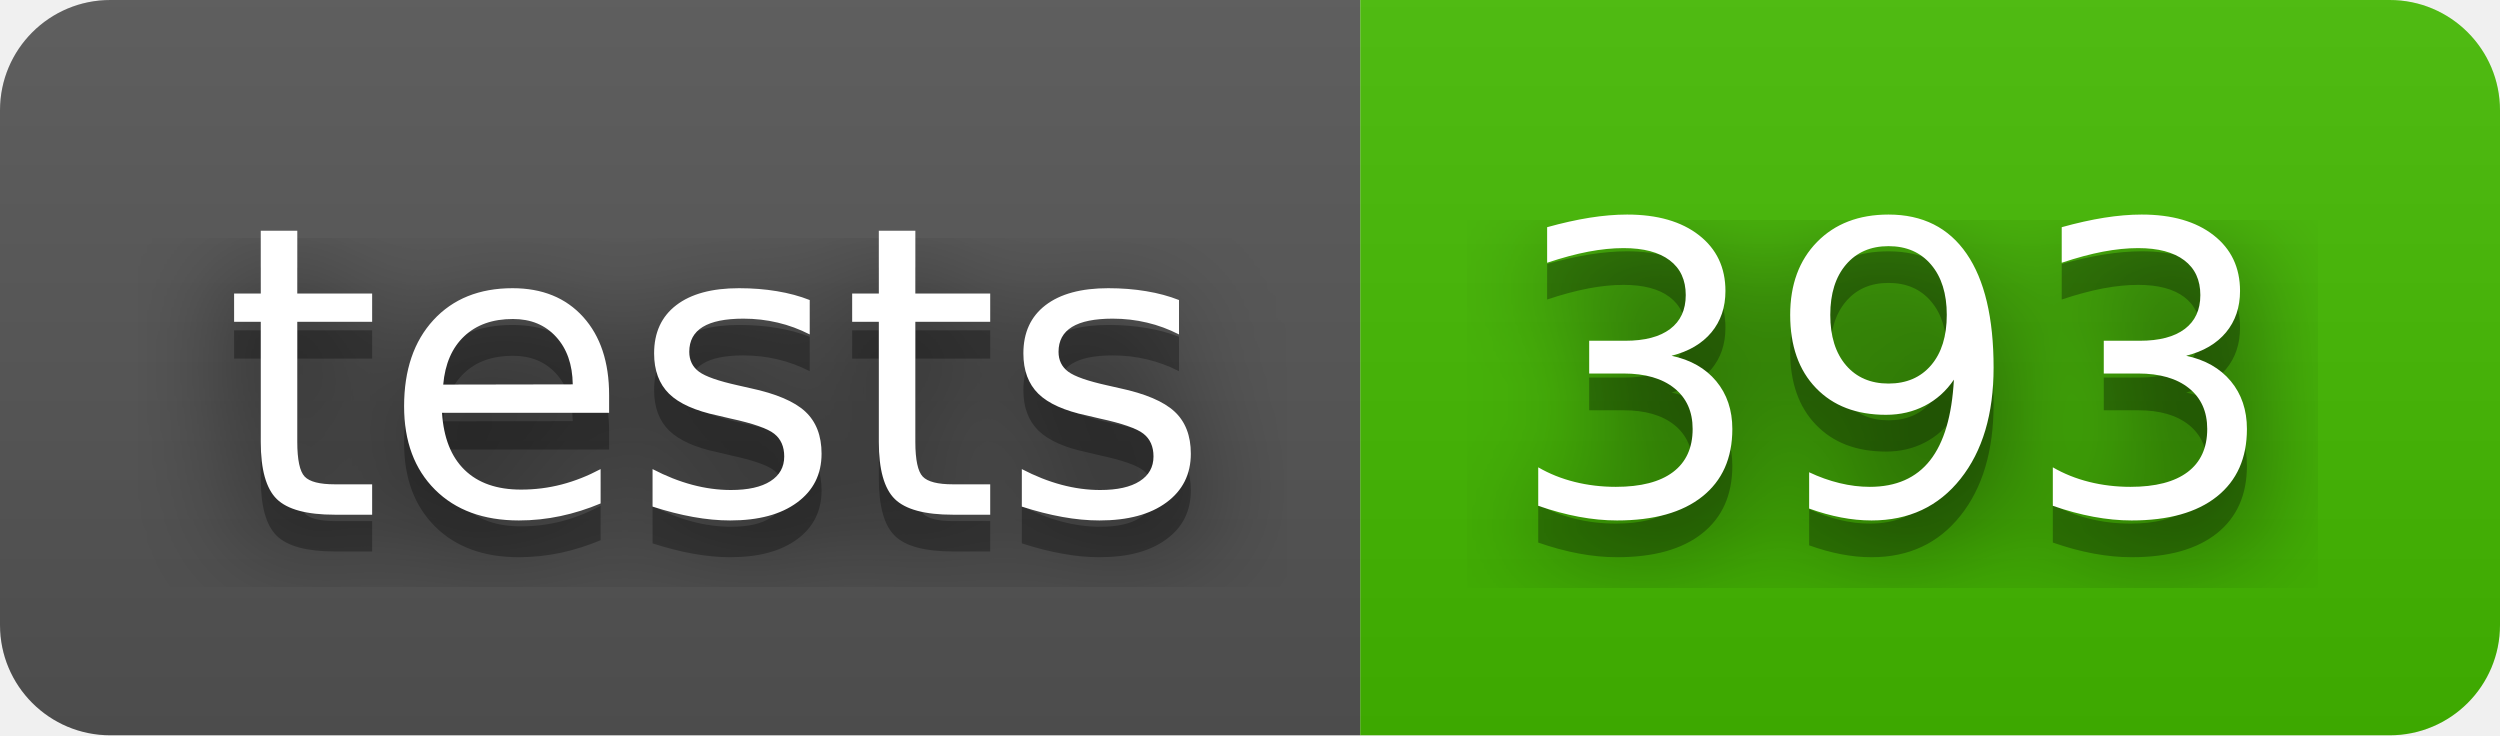
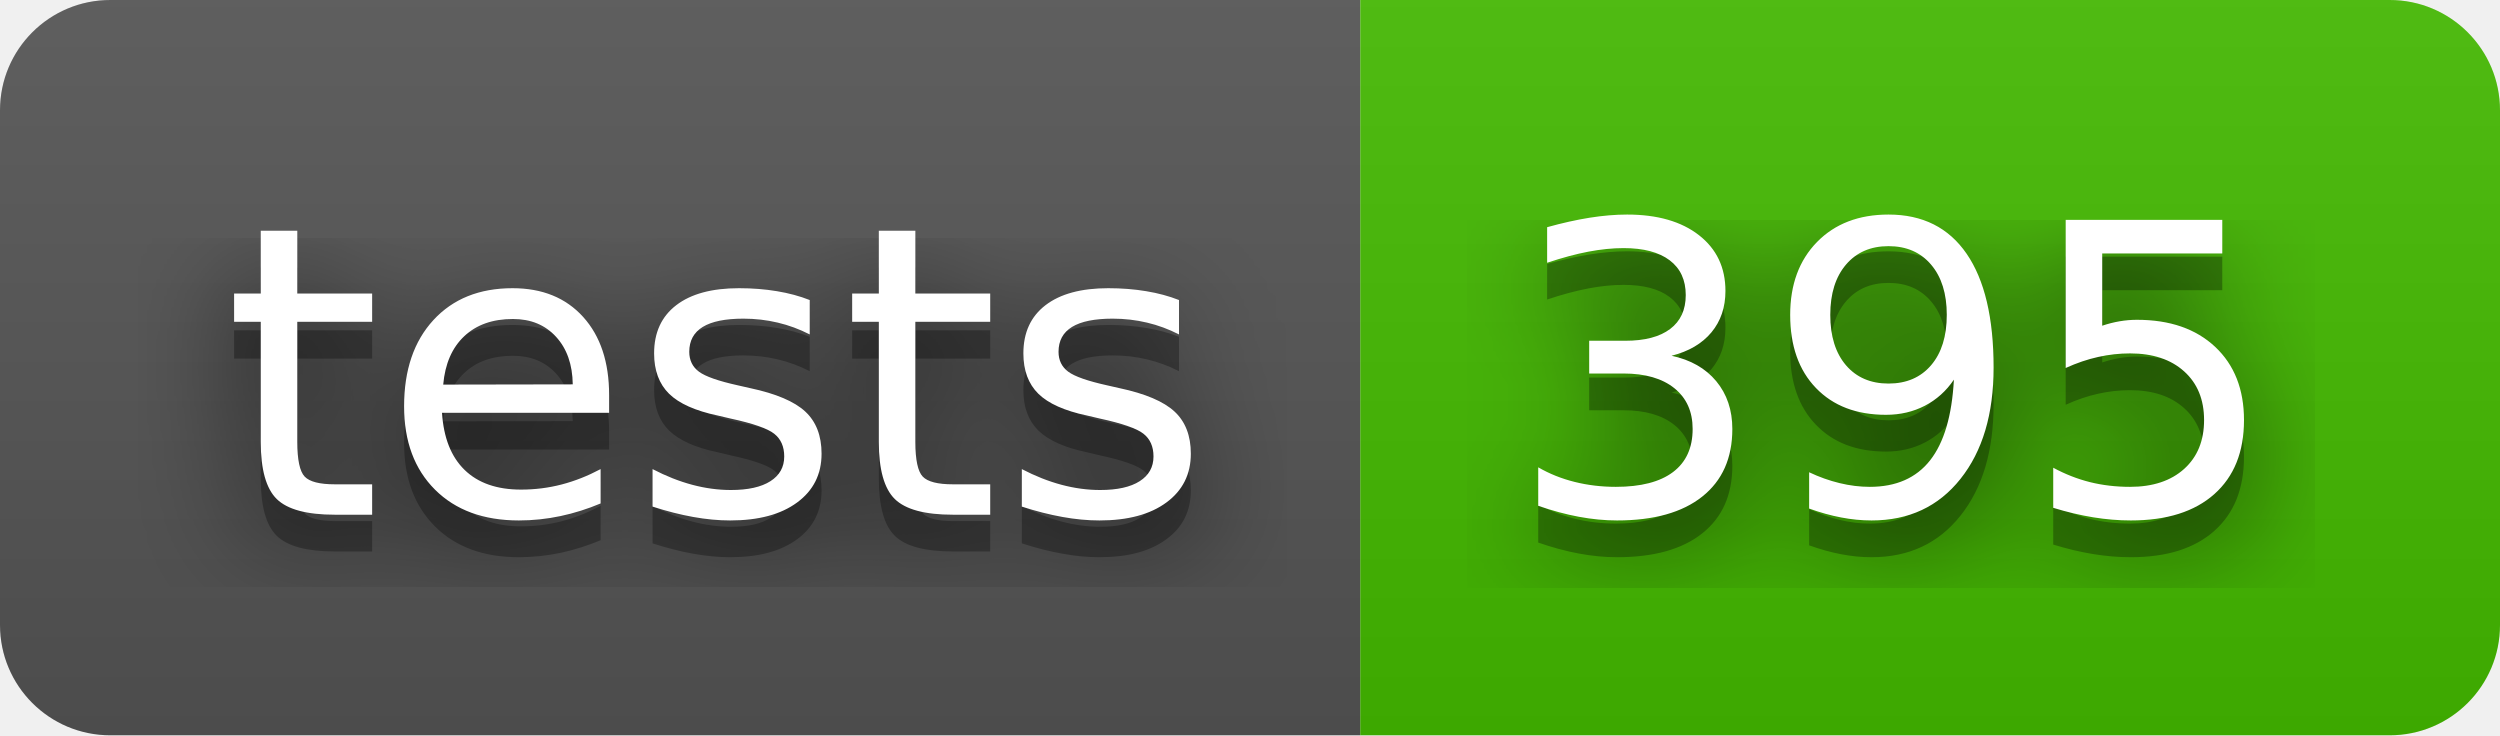
- <svg xmlns="http://www.w3.org/2000/svg" width="68" height="20" role="img" aria-label="tests: 393">
+ <svg xmlns="http://www.w3.org/2000/svg" width="68" height="20" role="img" aria-label="tests: 395">
  <filter id="blur">
    <feGaussianBlur stdDeviation="16" />
  </filter>
  <linearGradient id="s" x2="0" y2="100%">
    <stop offset="0" stop-color="#bbb" stop-opacity=".1" />
    <stop offset="1" stop-opacity=".1" />
  </linearGradient>
  <clipPath id="r">
    <rect width="68" height="20" rx="3" />
  </clipPath>
  <g clip-path="url(#r)">
    <rect width="37" height="20" fill="#555" />
    <rect x="37" width="31" height="20" fill="#4b0" />
    <rect width="68" height="20" fill="url(#s)" />
  </g>
  <g fill="#fff" text-anchor="middle" font-family="Verdana,Geneva,DejaVu Sans,sans-serif" text-rendering="geometricPrecision" font-size="110">
    <g transform="scale(.1)">
      <g aria-hidden="true" fill="#010101">
        <text x="195" y="150" fill-opacity=".8" filter="url(#blur)" textLength="270">tests</text>
        <text x="195" y="150" fill-opacity=".3" textLength="270">tests</text>
      </g>
      <text x="195" y="140" textLength="270">tests</text>
    </g>
    <g transform="scale(.1)">
      <g aria-hidden="true" fill="#010101">
-         <text x="515" y="150" fill-opacity=".8" filter="url(#blur)" textLength="210">393</text>
-         <text x="515" y="150" fill-opacity=".3" textLength="210">393</text>
+         <text x="515" y="150" fill-opacity=".8" filter="url(#blur)" textLength="210">395</text>
+         <text x="515" y="150" fill-opacity=".3" textLength="210">395</text>
      </g>
-       <text x="515" y="140" textLength="210">393</text>
+       <text x="515" y="140" textLength="210">395</text>
    </g>
  </g>
</svg>
